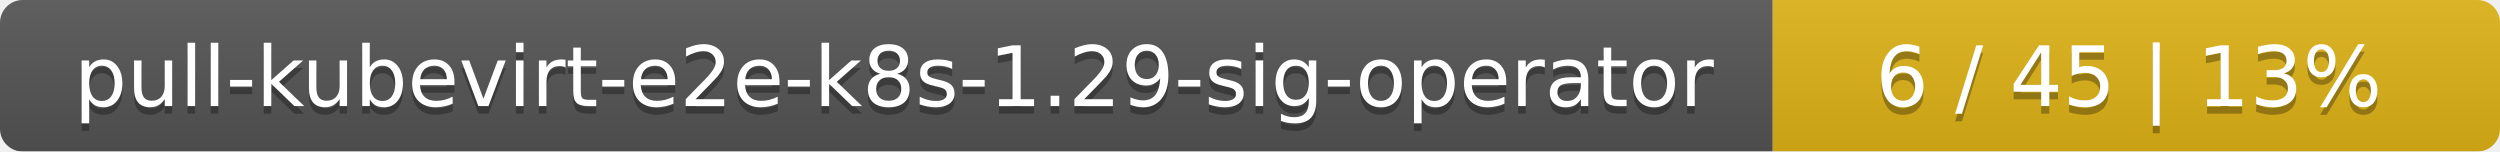
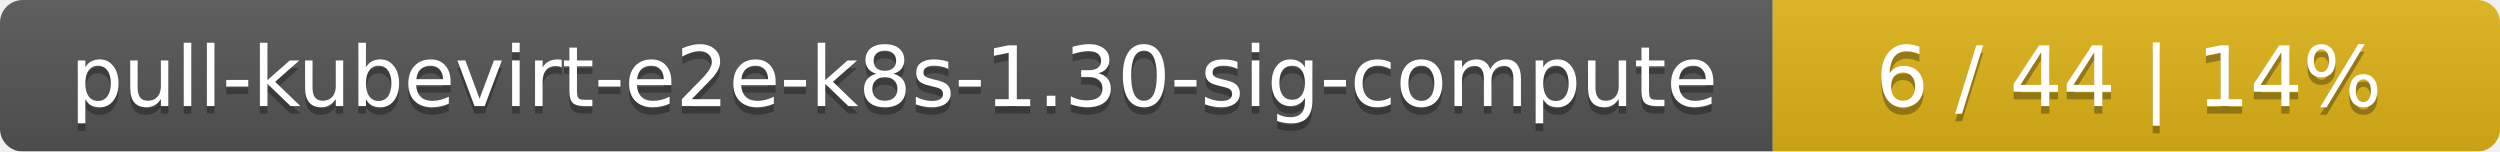
<svg xmlns="http://www.w3.org/2000/svg" width="330" height="20">
  <linearGradient id="smooth" x2="0" y2="100%">
    <stop offset="0" stop-color="#bbb" stop-opacity=".1" />
    <stop offset="1" stop-opacity=".1" />
  </linearGradient>
  <mask id="round">
    <rect width="330" height="20" rx="3" fill="#fff" />
  </mask>
  <g mask="url(#round)">
    <rect width="234" height="20" fill="#555" />
    <rect x="234" width="96" height="20" fill="#dfb317" />
    <rect width="330" height="20" fill="url(#smooth)" />
  </g>
  <g fill="#fff" text-anchor="middle" font-family="DejaVu Sans,Verdana,Geneva,sans-serif" font-size="11">
-     <text x="118" y="15" fill="#010101" fill-opacity=".3">pull-kubevirt-e2e-k8s-1.29-sig-operator</text>
-     <text x="118" y="14">pull-kubevirt-e2e-k8s-1.29-sig-operator</text>
-     <text x="281" y="15" fill="#010101" fill-opacity=".3">6 / 45    |    13%</text>
-     <text x="281" y="14">6 / 45    |    13%</text>
+     <text x="118" y="15" fill="#010101" fill-opacity=".3">pull-kubevirt-e2e-k8s-1.30-sig-compute</text>
+     <text x="118" y="14">pull-kubevirt-e2e-k8s-1.30-sig-compute</text>
+     <text x="281" y="15" fill="#010101" fill-opacity=".3">6 / 44    |    14%</text>
+     <text x="281" y="14">6 / 44    |    14%</text>
  </g>
</svg>
